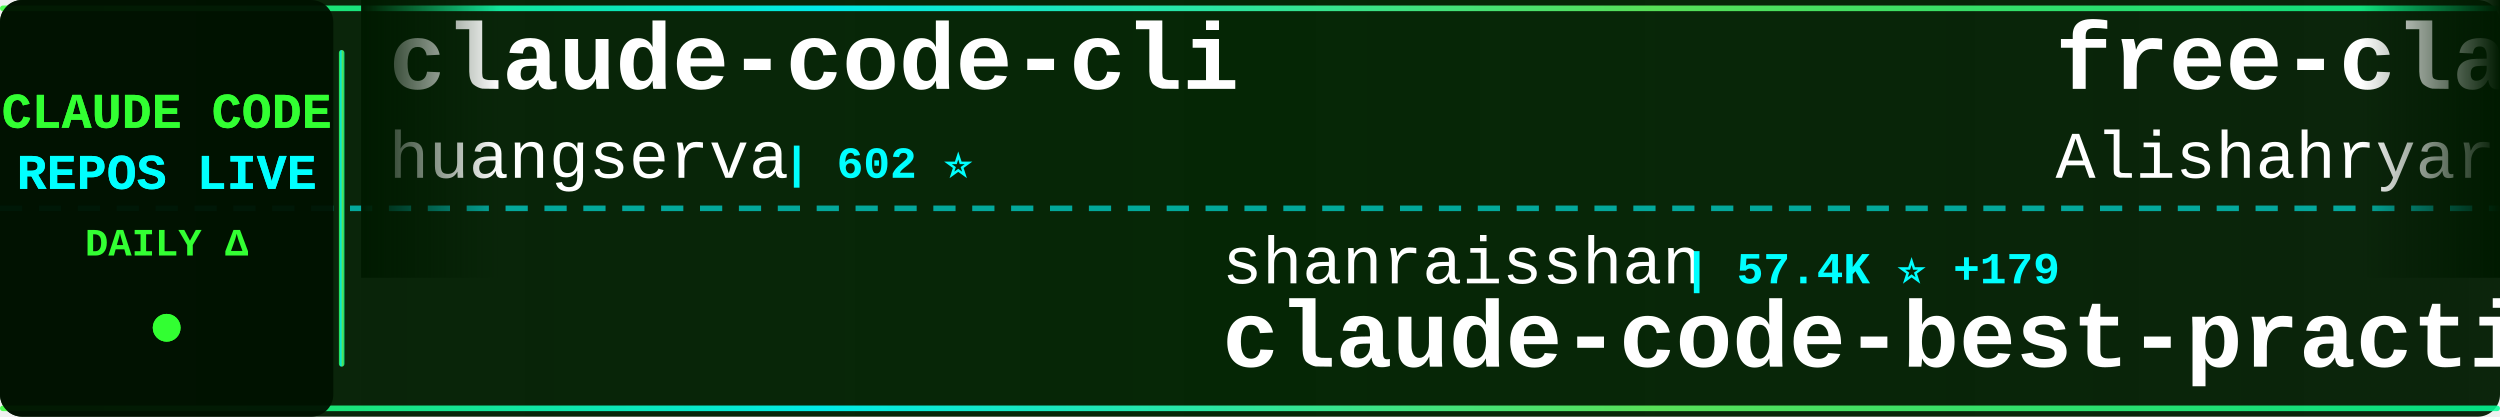
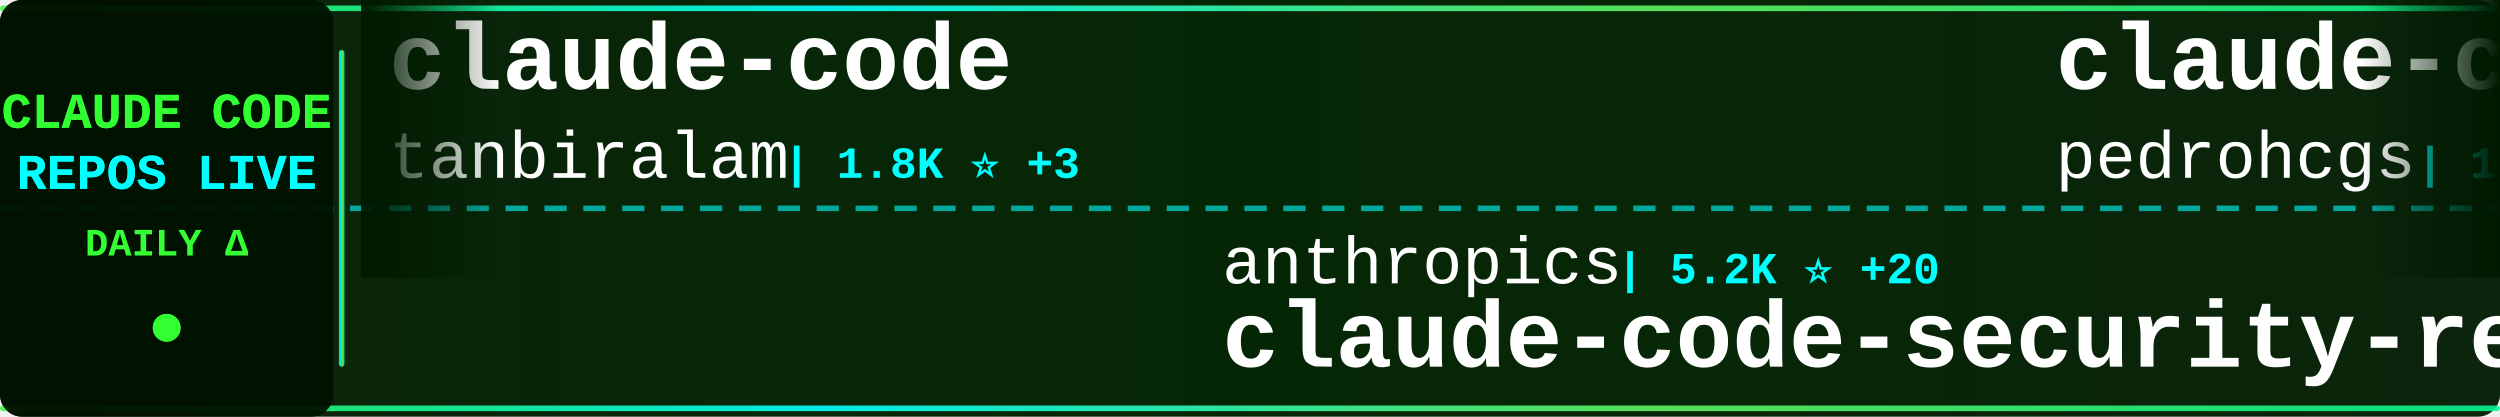
<svg xmlns="http://www.w3.org/2000/svg" width="900" height="150">
  <defs>
    <linearGradient id="tickerBg" x1="0%" y1="0%" x2="100%" y2="0%">
      <stop offset="0%" style="stop-color:#001a00;stop-opacity:0.95" />
      <stop offset="50%" style="stop-color:#002200;stop-opacity:0.98" />
      <stop offset="100%" style="stop-color:#001a00;stop-opacity:0.95" />
    </linearGradient>
    <linearGradient id="borderGrad" x1="0%" y1="0%" x2="100%" y2="0%">
      <stop offset="0%" style="stop-color:#33ff33;stop-opacity:0.85">
        <animate attributeName="stop-opacity" values="0.85;1;0.85" dur="2s" repeatCount="indefinite" />
      </stop>
      <stop offset="33%" style="stop-color:#00ffff;stop-opacity:0.9">
        <animate attributeName="stop-opacity" values="0.9;1;0.9" dur="2.2s" repeatCount="indefinite" />
      </stop>
      <stop offset="66%" style="stop-color:#66ff66;stop-opacity:0.85">
        <animate attributeName="stop-opacity" values="0.85;1;0.85" dur="1.8s" repeatCount="indefinite" />
      </stop>
      <stop offset="100%" style="stop-color:#00ff99;stop-opacity:0.85">
        <animate attributeName="stop-opacity" values="0.85;1;0.85" dur="2s" repeatCount="indefinite" />
      </stop>
    </linearGradient>
    <filter id="textGlow">
      <feGaussianBlur stdDeviation="0.1" result="coloredBlur" />
      <feMerge>
        <feMergeNode in="coloredBlur" />
        <feMergeNode in="SourceGraphic" />
      </feMerge>
    </filter>
    <filter id="metricGlow">
      <feGaussianBlur stdDeviation="0.2" result="coloredBlur" />
      <feMerge>
        <feMergeNode in="coloredBlur" />
        <feMergeNode in="SourceGraphic" />
      </feMerge>
    </filter>
    <linearGradient id="leftFade" x1="0%" y1="0%" x2="100%" y2="0%">
      <stop offset="0%" style="stop-color:#001a00;stop-opacity:1" />
      <stop offset="100%" style="stop-color:#001a00;stop-opacity:0" />
    </linearGradient>
    <linearGradient id="rightFade" x1="0%" y1="0%" x2="100%" y2="0%">
      <stop offset="0%" style="stop-color:#001a00;stop-opacity:0" />
      <stop offset="100%" style="stop-color:#001a00;stop-opacity:1" />
    </linearGradient>
  </defs>
  <rect width="900" height="150" fill="url(#tickerBg)" rx="8" />
  <rect x="0" y="2" width="900" height="2" fill="url(#borderGrad)" rx="1" />
  <rect x="0" y="146" width="900" height="2" fill="url(#borderGrad)" rx="1" />
  <line x1="0" y1="75" x2="900" y2="75" stroke="#00ffff" stroke-width="2" stroke-dasharray="8 6" opacity="0.6" />
  <rect x="0" y="0" width="120" height="150" fill="#001100" opacity="0.95" rx="8" />
  <text x="60" y="46" font-family="'Courier New', monospace" font-size="18" font-weight="bold" fill="#33ff33" text-anchor="middle" filter="url(#textGlow)">
    CLAUDE CODE
  </text>
  <text x="60" y="68" font-family="'Courier New', monospace" font-size="18" font-weight="bold" fill="#00ffff" text-anchor="middle" filter="url(#textGlow)">
    REPOS LIVE
  </text>
  <text x="60" y="92" font-family="'Courier New', monospace" font-size="14" font-weight="bold" fill="#33ff33" text-anchor="middle">
    DAILY Δ
  </text>
  <circle cx="60" cy="118" r="5" fill="#33ff33" filter="url(#metricGlow)">
    <animate attributeName="r" values="4;6;4" dur="1.5s" repeatCount="indefinite" />
    <animate attributeName="opacity" values="0.6;1;0.6" dur="1.5s" repeatCount="indefinite" />
  </circle>
  <rect x="122" y="18" width="2" height="114" fill="url(#borderGrad)" rx="1" />
  <clipPath id="tickerClip">
    <rect x="130" y="0" width="770" height="150" />
  </clipPath>
  <g clip-path="url(#tickerClip)">
    <g id="tickerItems">
      <animateTransform attributeName="transform" attributeType="XML" type="translate" from="0 0" to="-3000 0" dur="54s" repeatCount="indefinite" />
      <g transform="translate(0, 0)">
-         <text x="140" y="32" font-family="'Courier New', monospace" font-size="34" font-weight="bold" fill="#ffffff">claude-code-cli</text>
-         <text x="140" y="64" font-family="'Courier New', monospace" font-size="24" font-weight="normal" fill="#ffffff" opacity="1.0">huangserva</text>
-         <text x="282" y="64" font-family="'Courier New', monospace" font-size="16" font-weight="bold" fill="#00ffff"> | 602 ⭐</text>
+         <text x="140" y="32" font-family="'Courier New', monospace" font-size="34" font-weight="bold" fill="#ffffff">claude-code</text>
+         <text x="140" y="64" font-family="'Courier New', monospace" font-size="24" font-weight="normal" fill="#ffffff" opacity="1.0">tanbiralam</text>
+         <text x="282" y="64" font-family="'Courier New', monospace" font-size="16" font-weight="bold" fill="#00ffff"> | 1.8K ⭐ +3</text>
      </g>
      <g transform="translate(300, 0)">
-         <text x="140" y="102" font-family="'Courier New', monospace" font-size="24" font-weight="normal" fill="#ffffff" opacity="1.0">shanraisshan</text>
-         <text x="306" y="102" font-family="'Courier New', monospace" font-size="16" font-weight="bold" fill="#00ffff"> | 57.4K ⭐ +179</text>
-         <text x="140" y="132" font-family="'Courier New', monospace" font-size="34" font-weight="bold" fill="#ffffff">claude-code-best-practic...</text>
+         <text x="140" y="102" font-family="'Courier New', monospace" font-size="24" font-weight="normal" fill="#ffffff" opacity="1.0">anthropics</text>
+         <text x="282" y="102" font-family="'Courier New', monospace" font-size="16" font-weight="bold" fill="#00ffff"> | 5.2K ⭐ +20</text>
+         <text x="140" y="132" font-family="'Courier New', monospace" font-size="34" font-weight="bold" fill="#ffffff">claude-code-security-rev...</text>
      </g>
      <g transform="translate(600, 0)">
-         <text x="140" y="32" font-family="'Courier New', monospace" font-size="34" font-weight="bold" fill="#ffffff">free-claude-code</text>
-         <text x="140" y="64" font-family="'Courier New', monospace" font-size="24" font-weight="normal" fill="#ffffff" opacity="1.0">Alishahryar1</text>
-         <text x="306" y="64" font-family="'Courier New', monospace" font-size="16" font-weight="bold" fill="#00ffff"> | 33.7K ⭐ +226</text>
+         <text x="140" y="32" font-family="'Courier New', monospace" font-size="34" font-weight="bold" fill="#ffffff">claude-code-my-workflow</text>
+         <text x="140" y="64" font-family="'Courier New', monospace" font-size="24" font-weight="normal" fill="#ffffff" opacity="1.0">pedrohcgs</text>
+         <text x="270" y="64" font-family="'Courier New', monospace" font-size="16" font-weight="bold" fill="#00ffff"> | 1.3K ⭐ +7</text>
      </g>
      <g transform="translate(900, 0)">
-         <text x="140" y="102" font-family="'Courier New', monospace" font-size="24" font-weight="normal" fill="#ffffff" opacity="1.0">Tinkeringg-Lab</text>
-         <text x="330" y="102" font-family="'Courier New', monospace" font-size="16" font-weight="bold" fill="#00ffff"> | 205 ⭐</text>
-         <text x="140" y="132" font-family="'Courier New', monospace" font-size="34" font-weight="bold" fill="#ffffff">claude-code</text>
+         <text x="140" y="102" font-family="'Courier New', monospace" font-size="24" font-weight="normal" fill="#ffffff" opacity="1.0">anthropics</text>
+         <text x="282" y="102" font-family="'Courier New', monospace" font-size="16" font-weight="bold" fill="#00ffff"> | 868 ⭐</text>
+         <text x="140" y="132" font-family="'Courier New', monospace" font-size="34" font-weight="bold" fill="#ffffff">claude-code-base-action</text>
      </g>
      <g transform="translate(1200, 0)">
-         <text x="140" y="32" font-family="'Courier New', monospace" font-size="34" font-weight="bold" fill="#ffffff">Claude-Code</text>
-         <text x="140" y="64" font-family="'Courier New', monospace" font-size="24" font-weight="normal" fill="#ffffff" opacity="1.0">pengchengneo</text>
-         <text x="306" y="64" font-family="'Courier New', monospace" font-size="16" font-weight="bold" fill="#00ffff"> | 1.5K ⭐ +13</text>
+         <text x="140" y="32" font-family="'Courier New', monospace" font-size="34" font-weight="bold" fill="#ffffff">claude-code-hub</text>
+         <text x="140" y="64" font-family="'Courier New', monospace" font-size="24" font-weight="normal" fill="#ffffff" opacity="1.0">ding113</text>
+         <text x="246" y="64" font-family="'Courier New', monospace" font-size="16" font-weight="bold" fill="#00ffff"> | 3.0K ⭐ +10</text>
      </g>
      <g transform="translate(1500, 0)">
-         <text x="140" y="102" font-family="'Courier New', monospace" font-size="24" font-weight="normal" fill="#ffffff" opacity="1.0">zebbern</text>
-         <text x="246" y="102" font-family="'Courier New', monospace" font-size="16" font-weight="bold" fill="#00ffff"> | 4.3K ⭐ +30</text>
-         <text x="140" y="132" font-family="'Courier New', monospace" font-size="34" font-weight="bold" fill="#ffffff">claude-code-guide</text>
+         <text x="140" y="102" font-family="'Courier New', monospace" font-size="24" font-weight="normal" fill="#ffffff" opacity="1.0">kodu-ai</text>
+         <text x="246" y="102" font-family="'Courier New', monospace" font-size="16" font-weight="bold" fill="#00ffff"> | 5.3K ⭐</text>
+         <text x="140" y="132" font-family="'Courier New', monospace" font-size="34" font-weight="bold" fill="#ffffff">claude-coder</text>
      </g>
      <g transform="translate(1800, 0)">
-         <text x="140" y="32" font-family="'Courier New', monospace" font-size="34" font-weight="bold" fill="#ffffff">Claude-code</text>
-         <text x="140" y="64" font-family="'Courier New', monospace" font-size="24" font-weight="normal" fill="#ffffff" opacity="1.0">fazxes</text>
-         <text x="234" y="64" font-family="'Courier New', monospace" font-size="16" font-weight="bold" fill="#00ffff"> | 221 ⭐</text>
+         <text x="140" y="32" font-family="'Courier New', monospace" font-size="34" font-weight="bold" fill="#ffffff">claude-code</text>
+         <text x="140" y="64" font-family="'Courier New', monospace" font-size="24" font-weight="normal" fill="#ffffff" opacity="1.0">mehmoodosman</text>
+         <text x="306" y="64" font-family="'Courier New', monospace" font-size="16" font-weight="bold" fill="#00ffff"> | 167 ⭐</text>
      </g>
      <g transform="translate(2100, 0)">
-         <text x="140" y="102" font-family="'Courier New', monospace" font-size="24" font-weight="normal" fill="#ffffff" opacity="1.0">alex000kim</text>
-         <text x="282" y="102" font-family="'Courier New', monospace" font-size="16" font-weight="bold" fill="#00ffff"> | 227 ⭐</text>
-         <text x="140" y="132" font-family="'Courier New', monospace" font-size="34" font-weight="bold" fill="#ffffff">claude-code</text>
+         <text x="140" y="102" font-family="'Courier New', monospace" font-size="24" font-weight="normal" fill="#ffffff" opacity="1.0">luongnv89</text>
+         <text x="270" y="102" font-family="'Courier New', monospace" font-size="16" font-weight="bold" fill="#00ffff"> | 36.8K ⭐ +446</text>
+         <text x="140" y="132" font-family="'Courier New', monospace" font-size="34" font-weight="bold" fill="#ffffff">claude-howto</text>
      </g>
      <g transform="translate(2400, 0)">
-         <text x="140" y="32" font-family="'Courier New', monospace" font-size="34" font-weight="bold" fill="#ffffff">awesome-claude-code-suba...</text>
-         <text x="140" y="64" font-family="'Courier New', monospace" font-size="24" font-weight="normal" fill="#ffffff" opacity="1.0">VoltAgent</text>
-         <text x="270" y="64" font-family="'Courier New', monospace" font-size="16" font-weight="bold" fill="#00ffff"> | 21.6K ⭐ +74</text>
+         <text x="140" y="32" font-family="'Courier New', monospace" font-size="34" font-weight="bold" fill="#ffffff">collection-claude-code-s...</text>
+         <text x="140" y="64" font-family="'Courier New', monospace" font-size="24" font-weight="normal" fill="#ffffff" opacity="1.0">chauncygu</text>
+         <text x="270" y="64" font-family="'Courier New', monospace" font-size="16" font-weight="bold" fill="#00ffff"> | 2.6K ⭐ +16</text>
      </g>
      <g transform="translate(2700, 0)">
-         <text x="140" y="102" font-family="'Courier New', monospace" font-size="24" font-weight="normal" fill="#ffffff" opacity="1.0">carlvellotti</text>
-         <text x="306" y="102" font-family="'Courier New', monospace" font-size="16" font-weight="bold" fill="#00ffff"> | 2.1K ⭐ +2</text>
-         <text x="140" y="132" font-family="'Courier New', monospace" font-size="34" font-weight="bold" fill="#ffffff">claude-code-pm-course</text>
+         <text x="140" y="102" font-family="'Courier New', monospace" font-size="24" font-weight="normal" fill="#ffffff" opacity="1.0">pengchengneo</text>
+         <text x="306" y="102" font-family="'Courier New', monospace" font-size="16" font-weight="bold" fill="#00ffff"> | 1.5K ⭐ +8</text>
+         <text x="140" y="132" font-family="'Courier New', monospace" font-size="34" font-weight="bold" fill="#ffffff">Claude-Code</text>
      </g>
      <g transform="translate(3000, 0)">
-         <text x="140" y="32" font-family="'Courier New', monospace" font-size="34" font-weight="bold" fill="#ffffff">claude-code-cli</text>
-         <text x="140" y="64" font-family="'Courier New', monospace" font-size="24" font-weight="normal" fill="#ffffff" opacity="1.0">huangserva</text>
-         <text x="282" y="64" font-family="'Courier New', monospace" font-size="16" font-weight="bold" fill="#00ffff"> | 602 ⭐</text>
+         <text x="140" y="32" font-family="'Courier New', monospace" font-size="34" font-weight="bold" fill="#ffffff">claude-code</text>
+         <text x="140" y="64" font-family="'Courier New', monospace" font-size="24" font-weight="normal" fill="#ffffff" opacity="1.0">tanbiralam</text>
+         <text x="282" y="64" font-family="'Courier New', monospace" font-size="16" font-weight="bold" fill="#00ffff"> | 1.8K ⭐ +3</text>
      </g>
      <g transform="translate(3300, 0)">
-         <text x="140" y="102" font-family="'Courier New', monospace" font-size="24" font-weight="normal" fill="#ffffff" opacity="1.0">shanraisshan</text>
-         <text x="306" y="102" font-family="'Courier New', monospace" font-size="16" font-weight="bold" fill="#00ffff"> | 57.4K ⭐ +179</text>
-         <text x="140" y="132" font-family="'Courier New', monospace" font-size="34" font-weight="bold" fill="#ffffff">claude-code-best-practic...</text>
+         <text x="140" y="102" font-family="'Courier New', monospace" font-size="24" font-weight="normal" fill="#ffffff" opacity="1.0">anthropics</text>
+         <text x="282" y="102" font-family="'Courier New', monospace" font-size="16" font-weight="bold" fill="#00ffff"> | 5.2K ⭐ +20</text>
+         <text x="140" y="132" font-family="'Courier New', monospace" font-size="34" font-weight="bold" fill="#ffffff">claude-code-security-rev...</text>
      </g>
      <g transform="translate(3600, 0)">
-         <text x="140" y="32" font-family="'Courier New', monospace" font-size="34" font-weight="bold" fill="#ffffff">free-claude-code</text>
-         <text x="140" y="64" font-family="'Courier New', monospace" font-size="24" font-weight="normal" fill="#ffffff" opacity="1.0">Alishahryar1</text>
-         <text x="306" y="64" font-family="'Courier New', monospace" font-size="16" font-weight="bold" fill="#00ffff"> | 33.7K ⭐ +226</text>
+         <text x="140" y="32" font-family="'Courier New', monospace" font-size="34" font-weight="bold" fill="#ffffff">claude-code-my-workflow</text>
+         <text x="140" y="64" font-family="'Courier New', monospace" font-size="24" font-weight="normal" fill="#ffffff" opacity="1.0">pedrohcgs</text>
+         <text x="270" y="64" font-family="'Courier New', monospace" font-size="16" font-weight="bold" fill="#00ffff"> | 1.3K ⭐ +7</text>
      </g>
      <g transform="translate(3900, 0)">
-         <text x="140" y="102" font-family="'Courier New', monospace" font-size="24" font-weight="normal" fill="#ffffff" opacity="1.0">Tinkeringg-Lab</text>
-         <text x="330" y="102" font-family="'Courier New', monospace" font-size="16" font-weight="bold" fill="#00ffff"> | 205 ⭐</text>
-         <text x="140" y="132" font-family="'Courier New', monospace" font-size="34" font-weight="bold" fill="#ffffff">claude-code</text>
+         <text x="140" y="102" font-family="'Courier New', monospace" font-size="24" font-weight="normal" fill="#ffffff" opacity="1.0">anthropics</text>
+         <text x="282" y="102" font-family="'Courier New', monospace" font-size="16" font-weight="bold" fill="#00ffff"> | 868 ⭐</text>
+         <text x="140" y="132" font-family="'Courier New', monospace" font-size="34" font-weight="bold" fill="#ffffff">claude-code-base-action</text>
      </g>
    </g>
  </g>
  <rect x="130" y="0" width="50" height="100" fill="url(#leftFade)" />
  <rect x="850" y="0" width="50" height="100" fill="url(#rightFade)" />
</svg>
